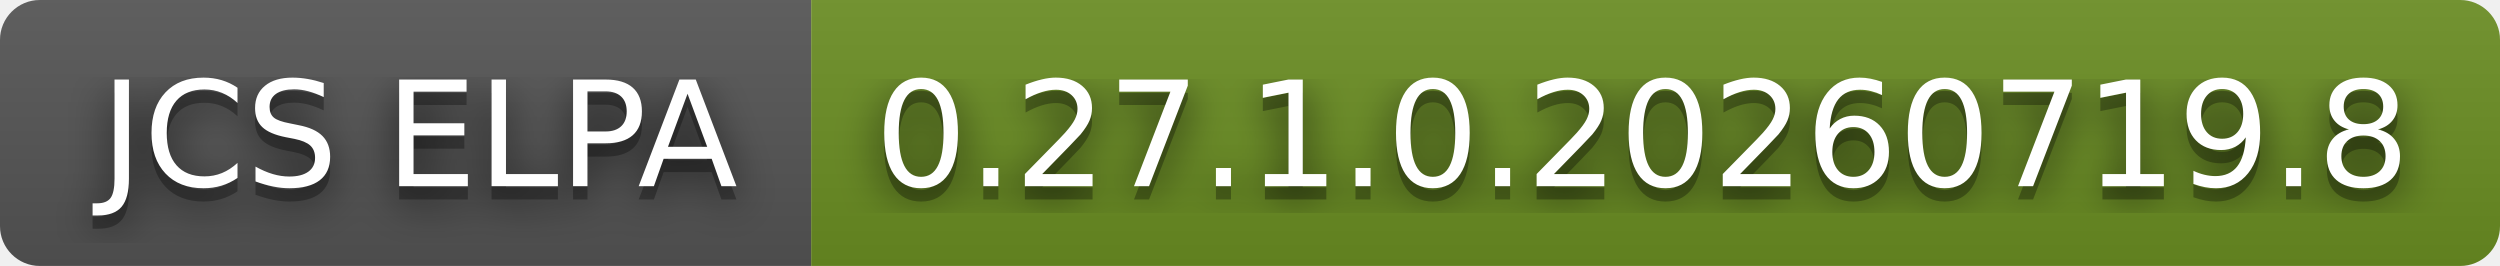
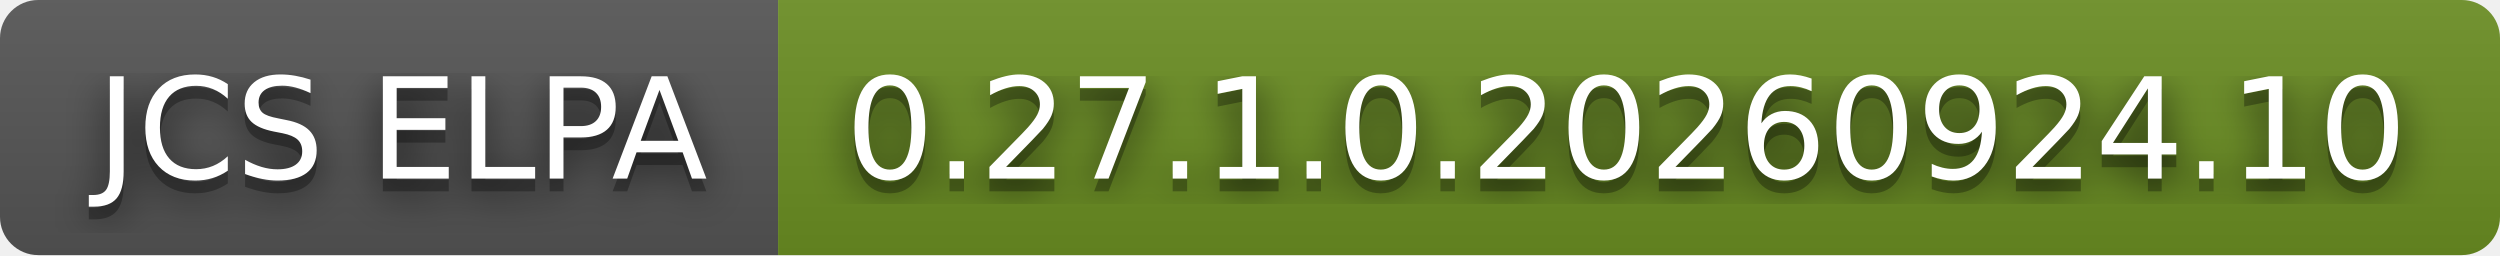
- <svg xmlns="http://www.w3.org/2000/svg" width="188" height="20" role="img" aria-label="JCS ELPA: 0.27.1.0.20260719.8">
+ <svg xmlns="http://www.w3.org/2000/svg" width="196" height="20" role="img" aria-label="JCS ELPA: 0.27.1.0.20260924.10">
  <filter id="blur">
    <feGaussianBlur stdDeviation="16" />
  </filter>
  <linearGradient id="s" x2="0" y2="100%">
    <stop offset="0" stop-color="#bbb" stop-opacity=".1" />
    <stop offset="1" stop-opacity=".1" />
  </linearGradient>
  <clipPath id="r">
-     <rect width="188" height="20" rx="3" />
+     <rect width="196" height="20" rx="3" />
  </clipPath>
  <g clip-path="url(#r)">
    <rect width="61" height="20" fill="#555" />
-     <rect x="61" width="127" height="20" fill="#6b8e23" />
-     <rect width="188" height="20" fill="url(#s)" />
+     <rect x="61" width="135" height="20" fill="#6b8e23" />
+     <rect width="196" height="20" fill="url(#s)" />
  </g>
  <g fill="#fff" text-anchor="middle" font-family="Verdana,Geneva,DejaVu Sans,sans-serif" text-rendering="geometricPrecision" font-size="110">
    <g transform="scale(.1)">
      <g aria-hidden="true" fill="#010101">
        <text x="315" y="150" fill-opacity=".8" filter="url(#blur)" textLength="510">JCS ELPA</text>
        <text x="315" y="150" fill-opacity=".3" textLength="510">JCS ELPA</text>
      </g>
      <text x="315" y="140" textLength="510">JCS ELPA</text>
    </g>
    <g transform="scale(.1)">
      <g aria-hidden="true" fill="#010101">
-         <text x="1235" y="150" fill-opacity=".8" filter="url(#blur)" textLength="1170">0.27.1.0.20260719.8</text>
-         <text x="1235" y="150" fill-opacity=".3" textLength="1170">0.27.1.0.20260719.8</text>
+         <text x="1275" y="150" fill-opacity=".8" filter="url(#blur)" textLength="1250">0.27.1.0.20260924.10</text>
+         <text x="1275" y="150" fill-opacity=".3" textLength="1250">0.27.1.0.20260924.10</text>
      </g>
-       <text x="1235" y="140" textLength="1170">0.27.1.0.20260719.8</text>
+       <text x="1275" y="140" textLength="1250">0.27.1.0.20260924.10</text>
    </g>
  </g>
</svg>
